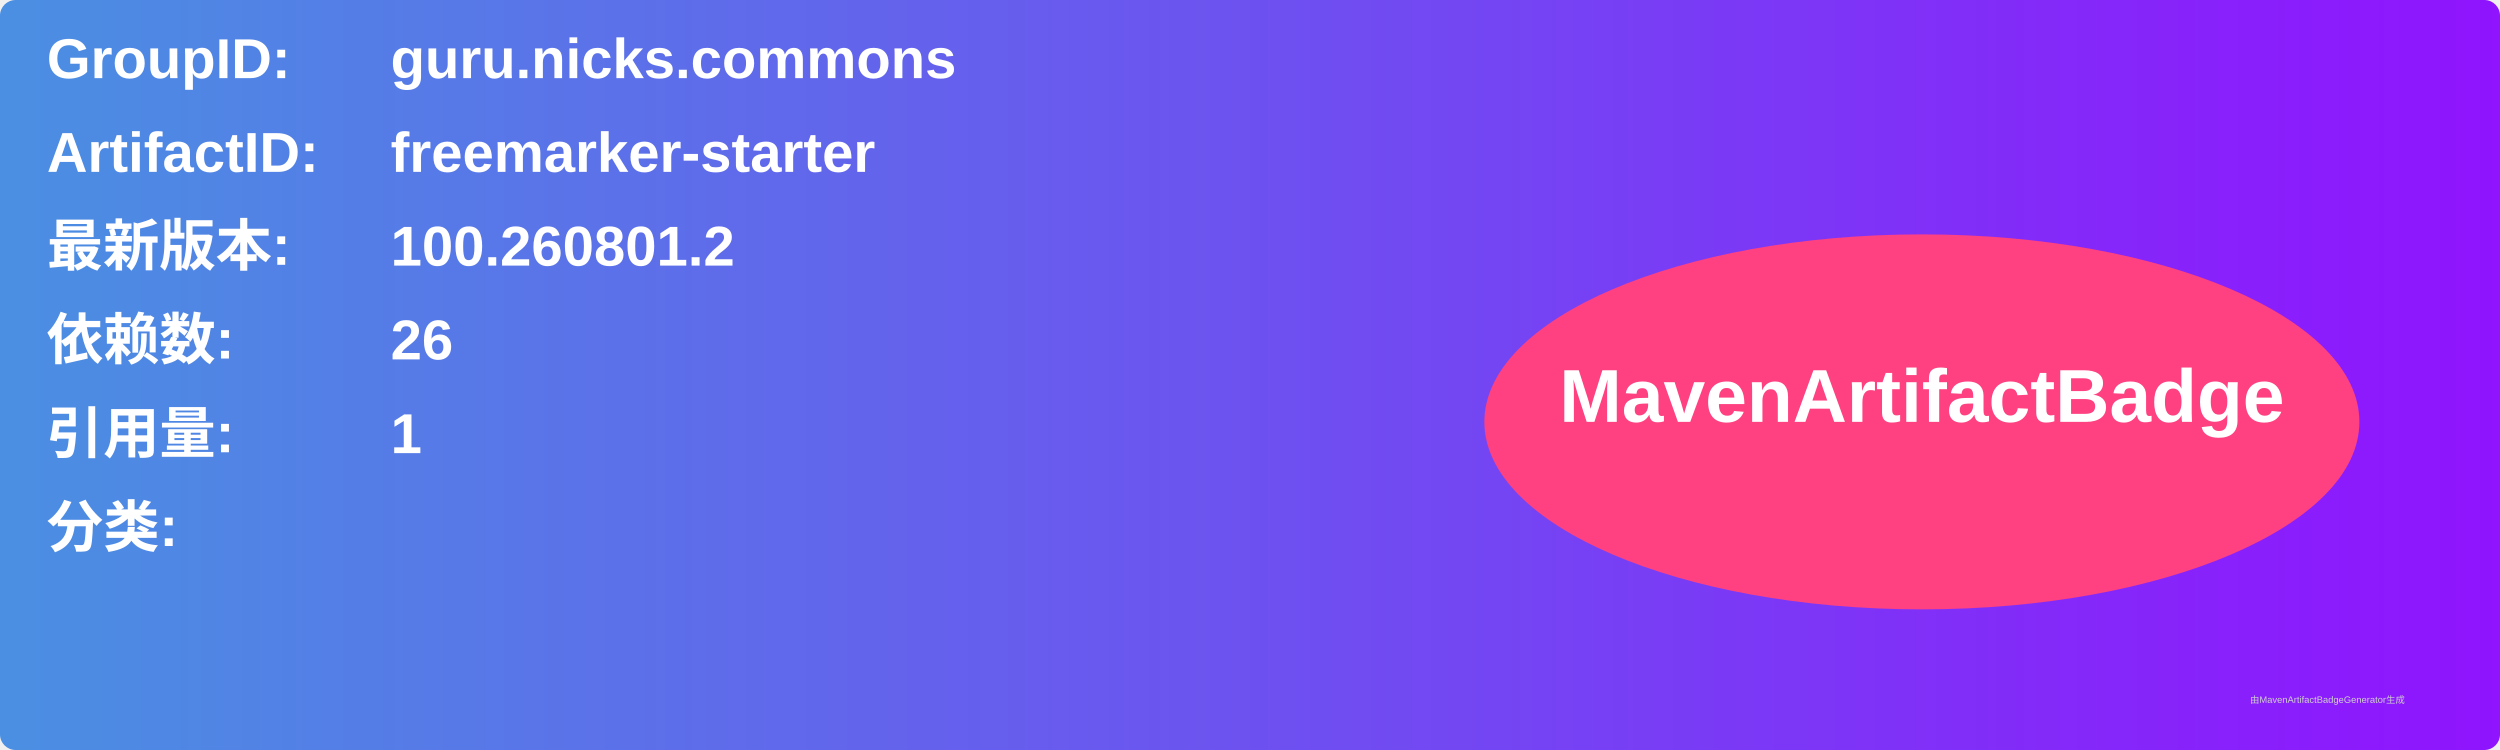
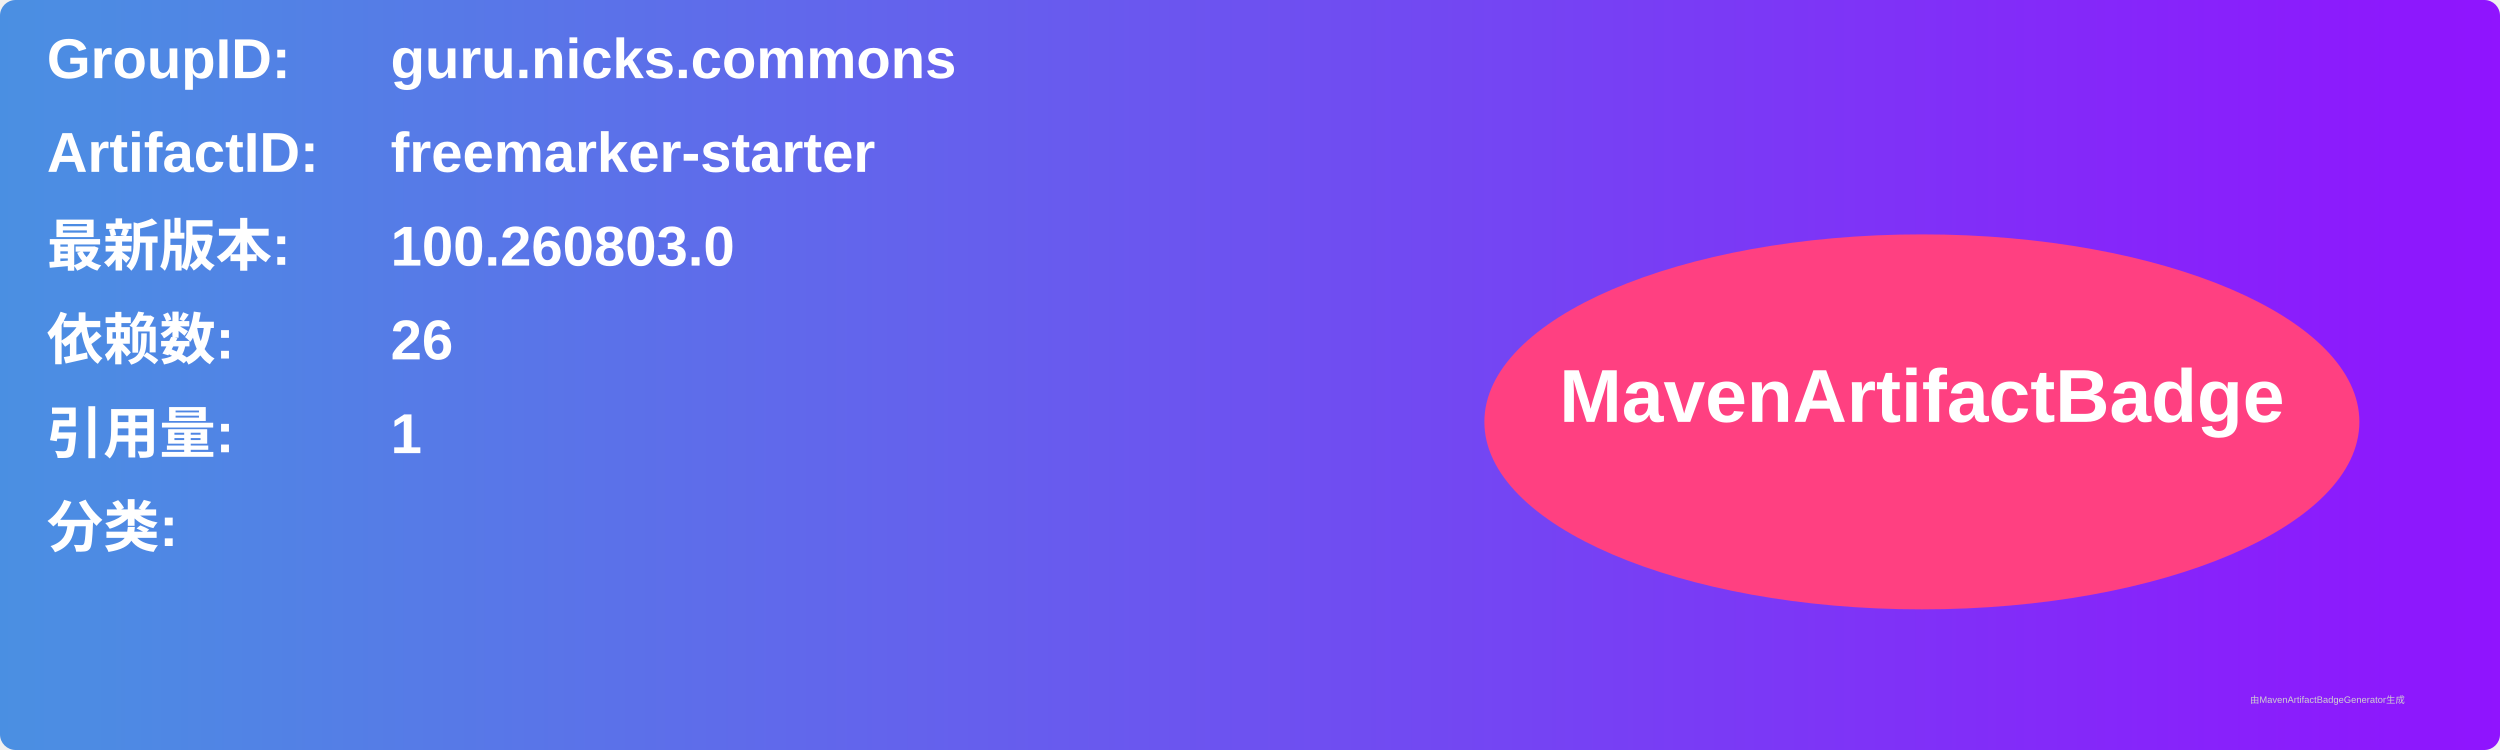
<svg xmlns="http://www.w3.org/2000/svg" width="800" height="240" viewBox="0 0 800 240">
  <linearGradient id="grad" x1="0%" y1="0%" x2="100%" y2="0%">
    <stop offset="0%" stop-color="#4a90e2" />
    <stop offset="100%" stop-color="#9013fe" />
  </linearGradient>
  <rect width="100%" height="100%" rx="5" ry="5" fill="url(#grad)" />
  <g transform="translate(15, 15)">
    <text x="0" y="10" font-family="Arial" font-size="18" fill="white" font-weight="bold" width="260">GroupID:</text>
    <text x="110" y="10" font-family="Arial" font-size="18" fill="white" font-weight="bold" width="460">guru.nicks.commons</text>
    <text x="0" y="40" font-family="Arial" font-size="18" fill="white" font-weight="bold" width="260">ArtifactID:</text>
    <text x="110" y="40" font-family="Arial" font-size="18" fill="white" font-weight="bold" width="460">freemarker-starter</text>
    <text x="0" y="70" font-family="Arial" font-size="18" fill="white" font-weight="bold">最新版本:</text>
    <text x="110" y="70" font-family="Arial" font-size="18" fill="white" font-weight="bold">
-       <tspan font-weight="bold">100.260801.2</tspan>
+       <tspan font-weight="bold">100.260803.0</tspan>
    </text>
    <text x="0" y="100" font-family="Arial" font-size="18" fill="white" font-weight="bold">依赖数: </text>
    <text x="110" y="100" font-family="Arial" font-size="18" fill="white">
      <tspan font-weight="bold">26</tspan>
    </text>
    <text x="0" y="130" font-family="Arial" font-size="18" fill="white" font-weight="bold">引用量: </text>
    <text x="110" y="130" font-family="Arial" font-size="18" fill="white">
      <tspan font-weight="bold">1</tspan>
    </text>
    <text x="0" y="160" font-family="Arial" font-size="18" fill="white" font-weight="bold">分类:</text>
    <text x="10" y="190" font-family="Arial" font-size="10" fill="white">
      <tspan font-weight="bold" />
    </text>
    <ellipse cx="600" cy="120" rx="140" ry="60" fill="#ff4081" />
    <text x="600" y="120" text-anchor="middle" font-family="Arial" font-size="24" fill="white" font-weight="bold">MavenArtifactBadge</text>
  </g>
  <text x="720" y="225" font-family="Arial" font-size="3" fill="#d0d0d0">由MavenArtifactBadgeGenerator生成</text>
</svg>
